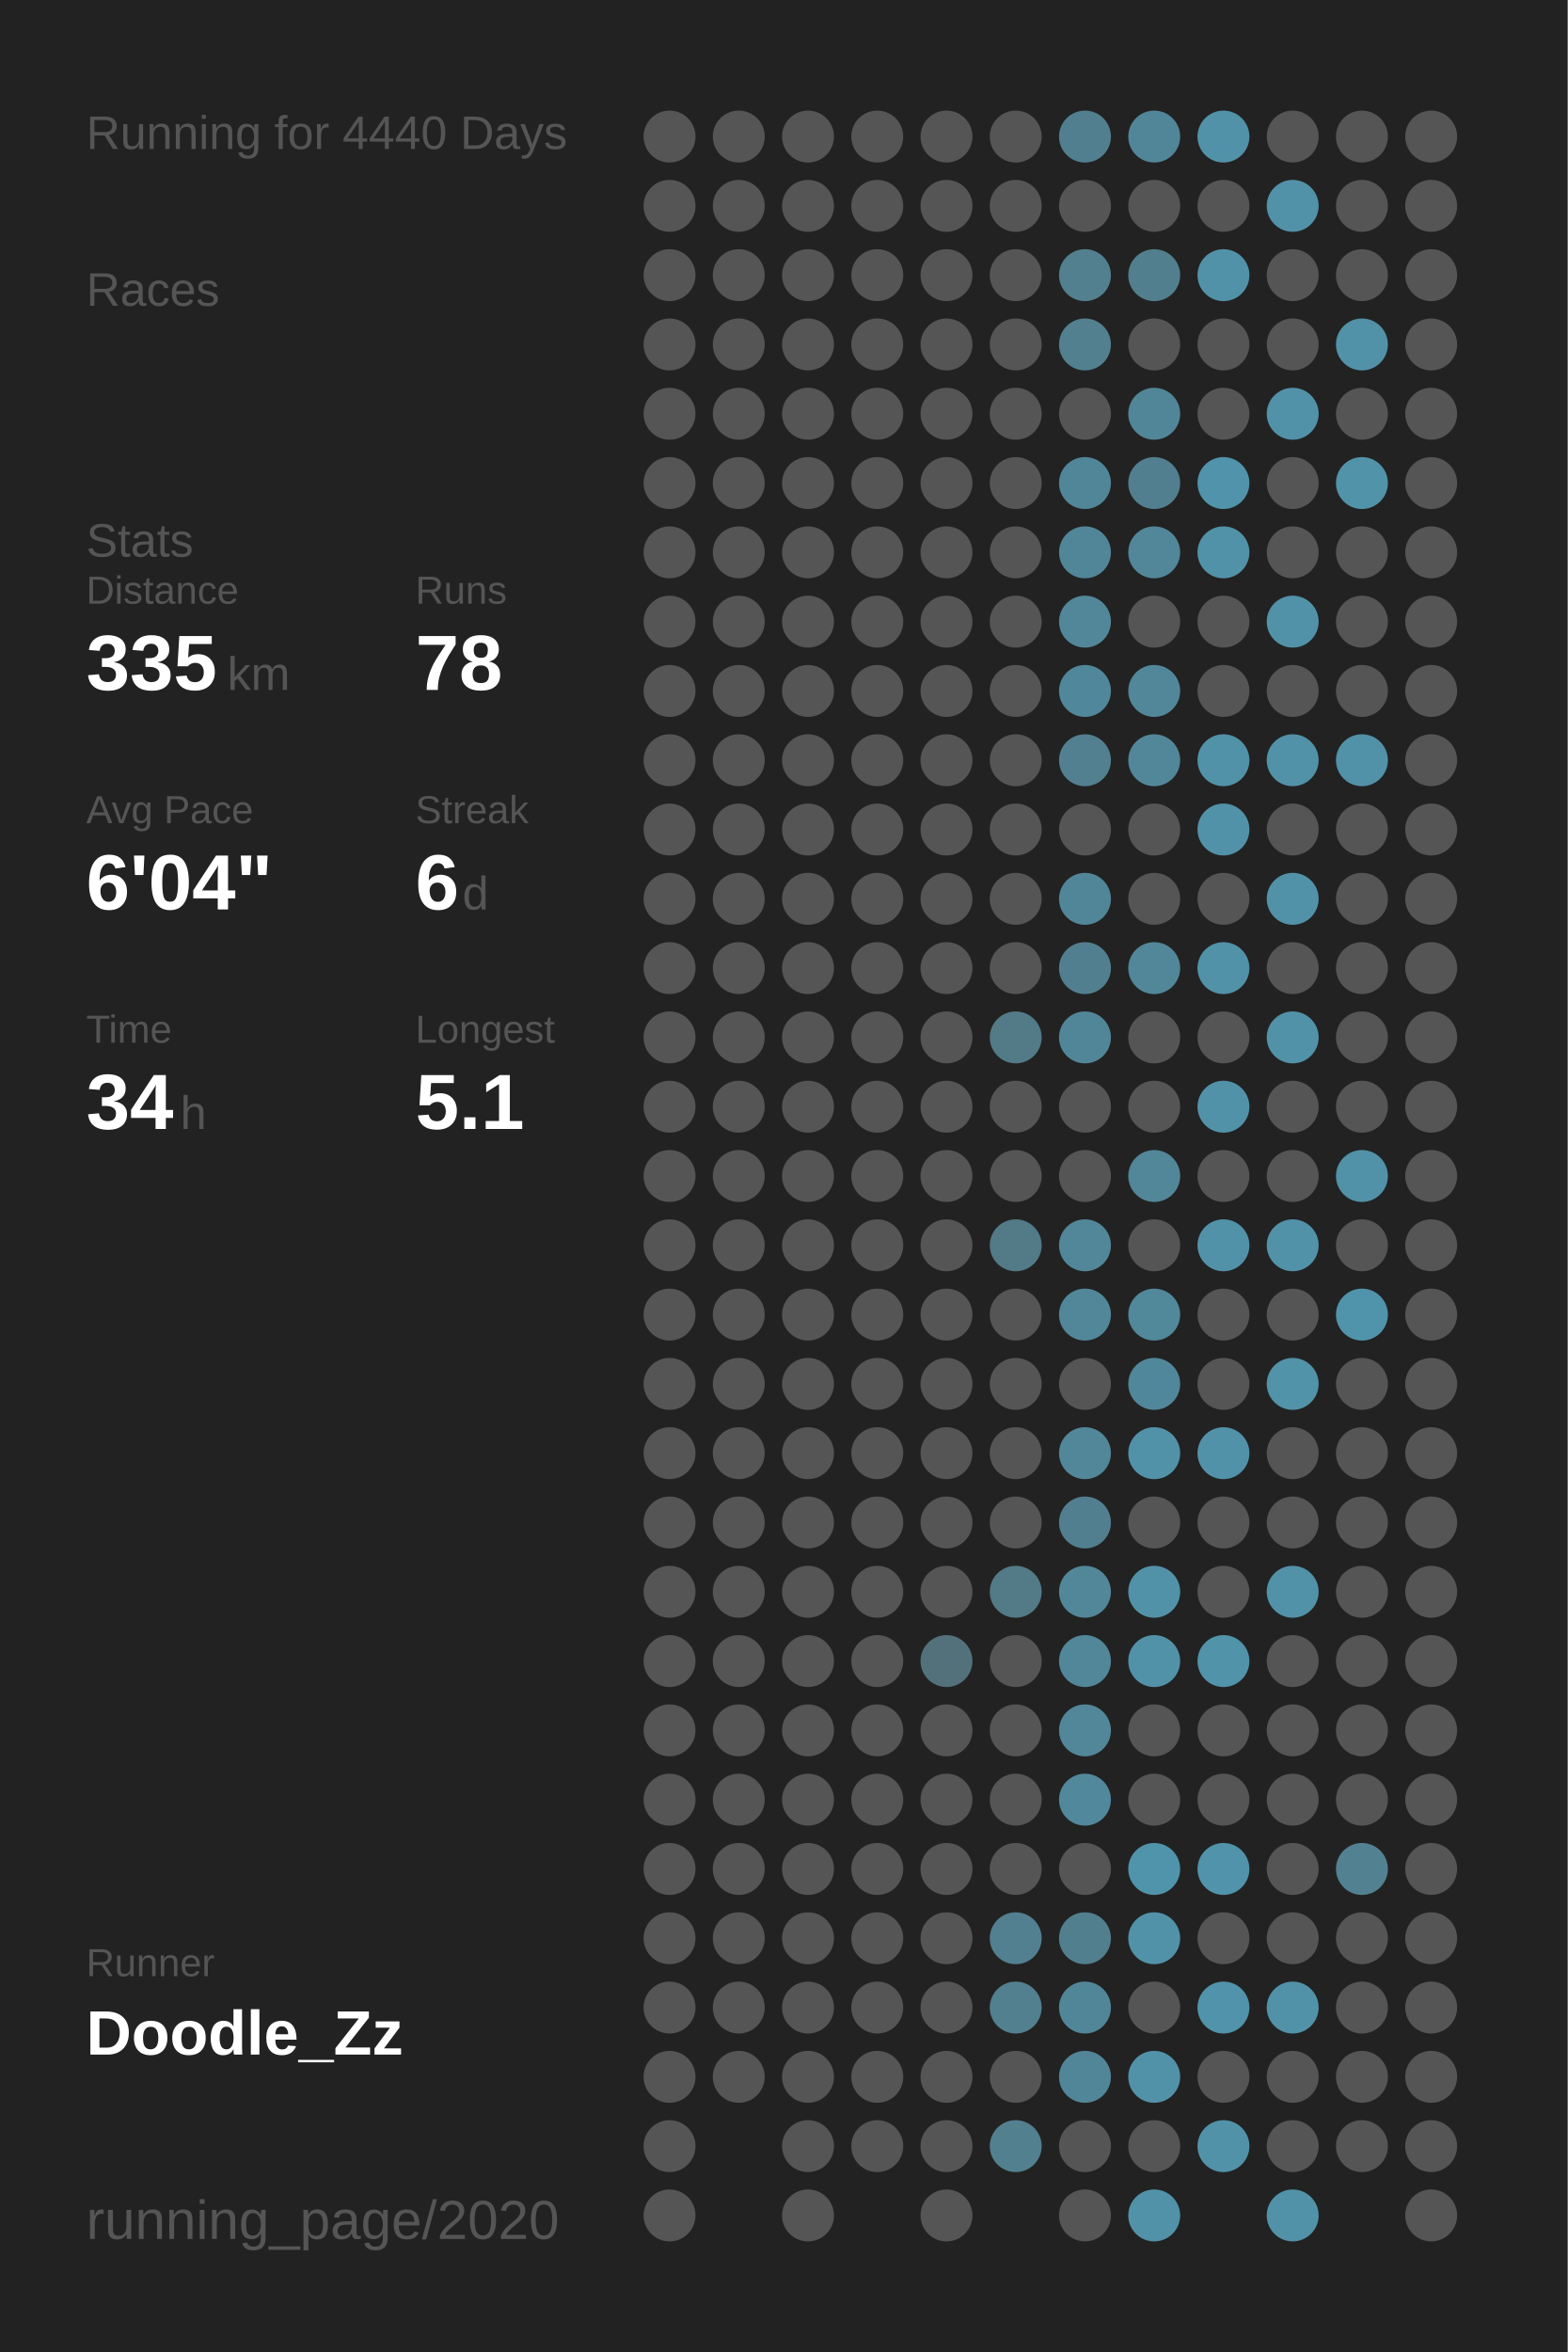
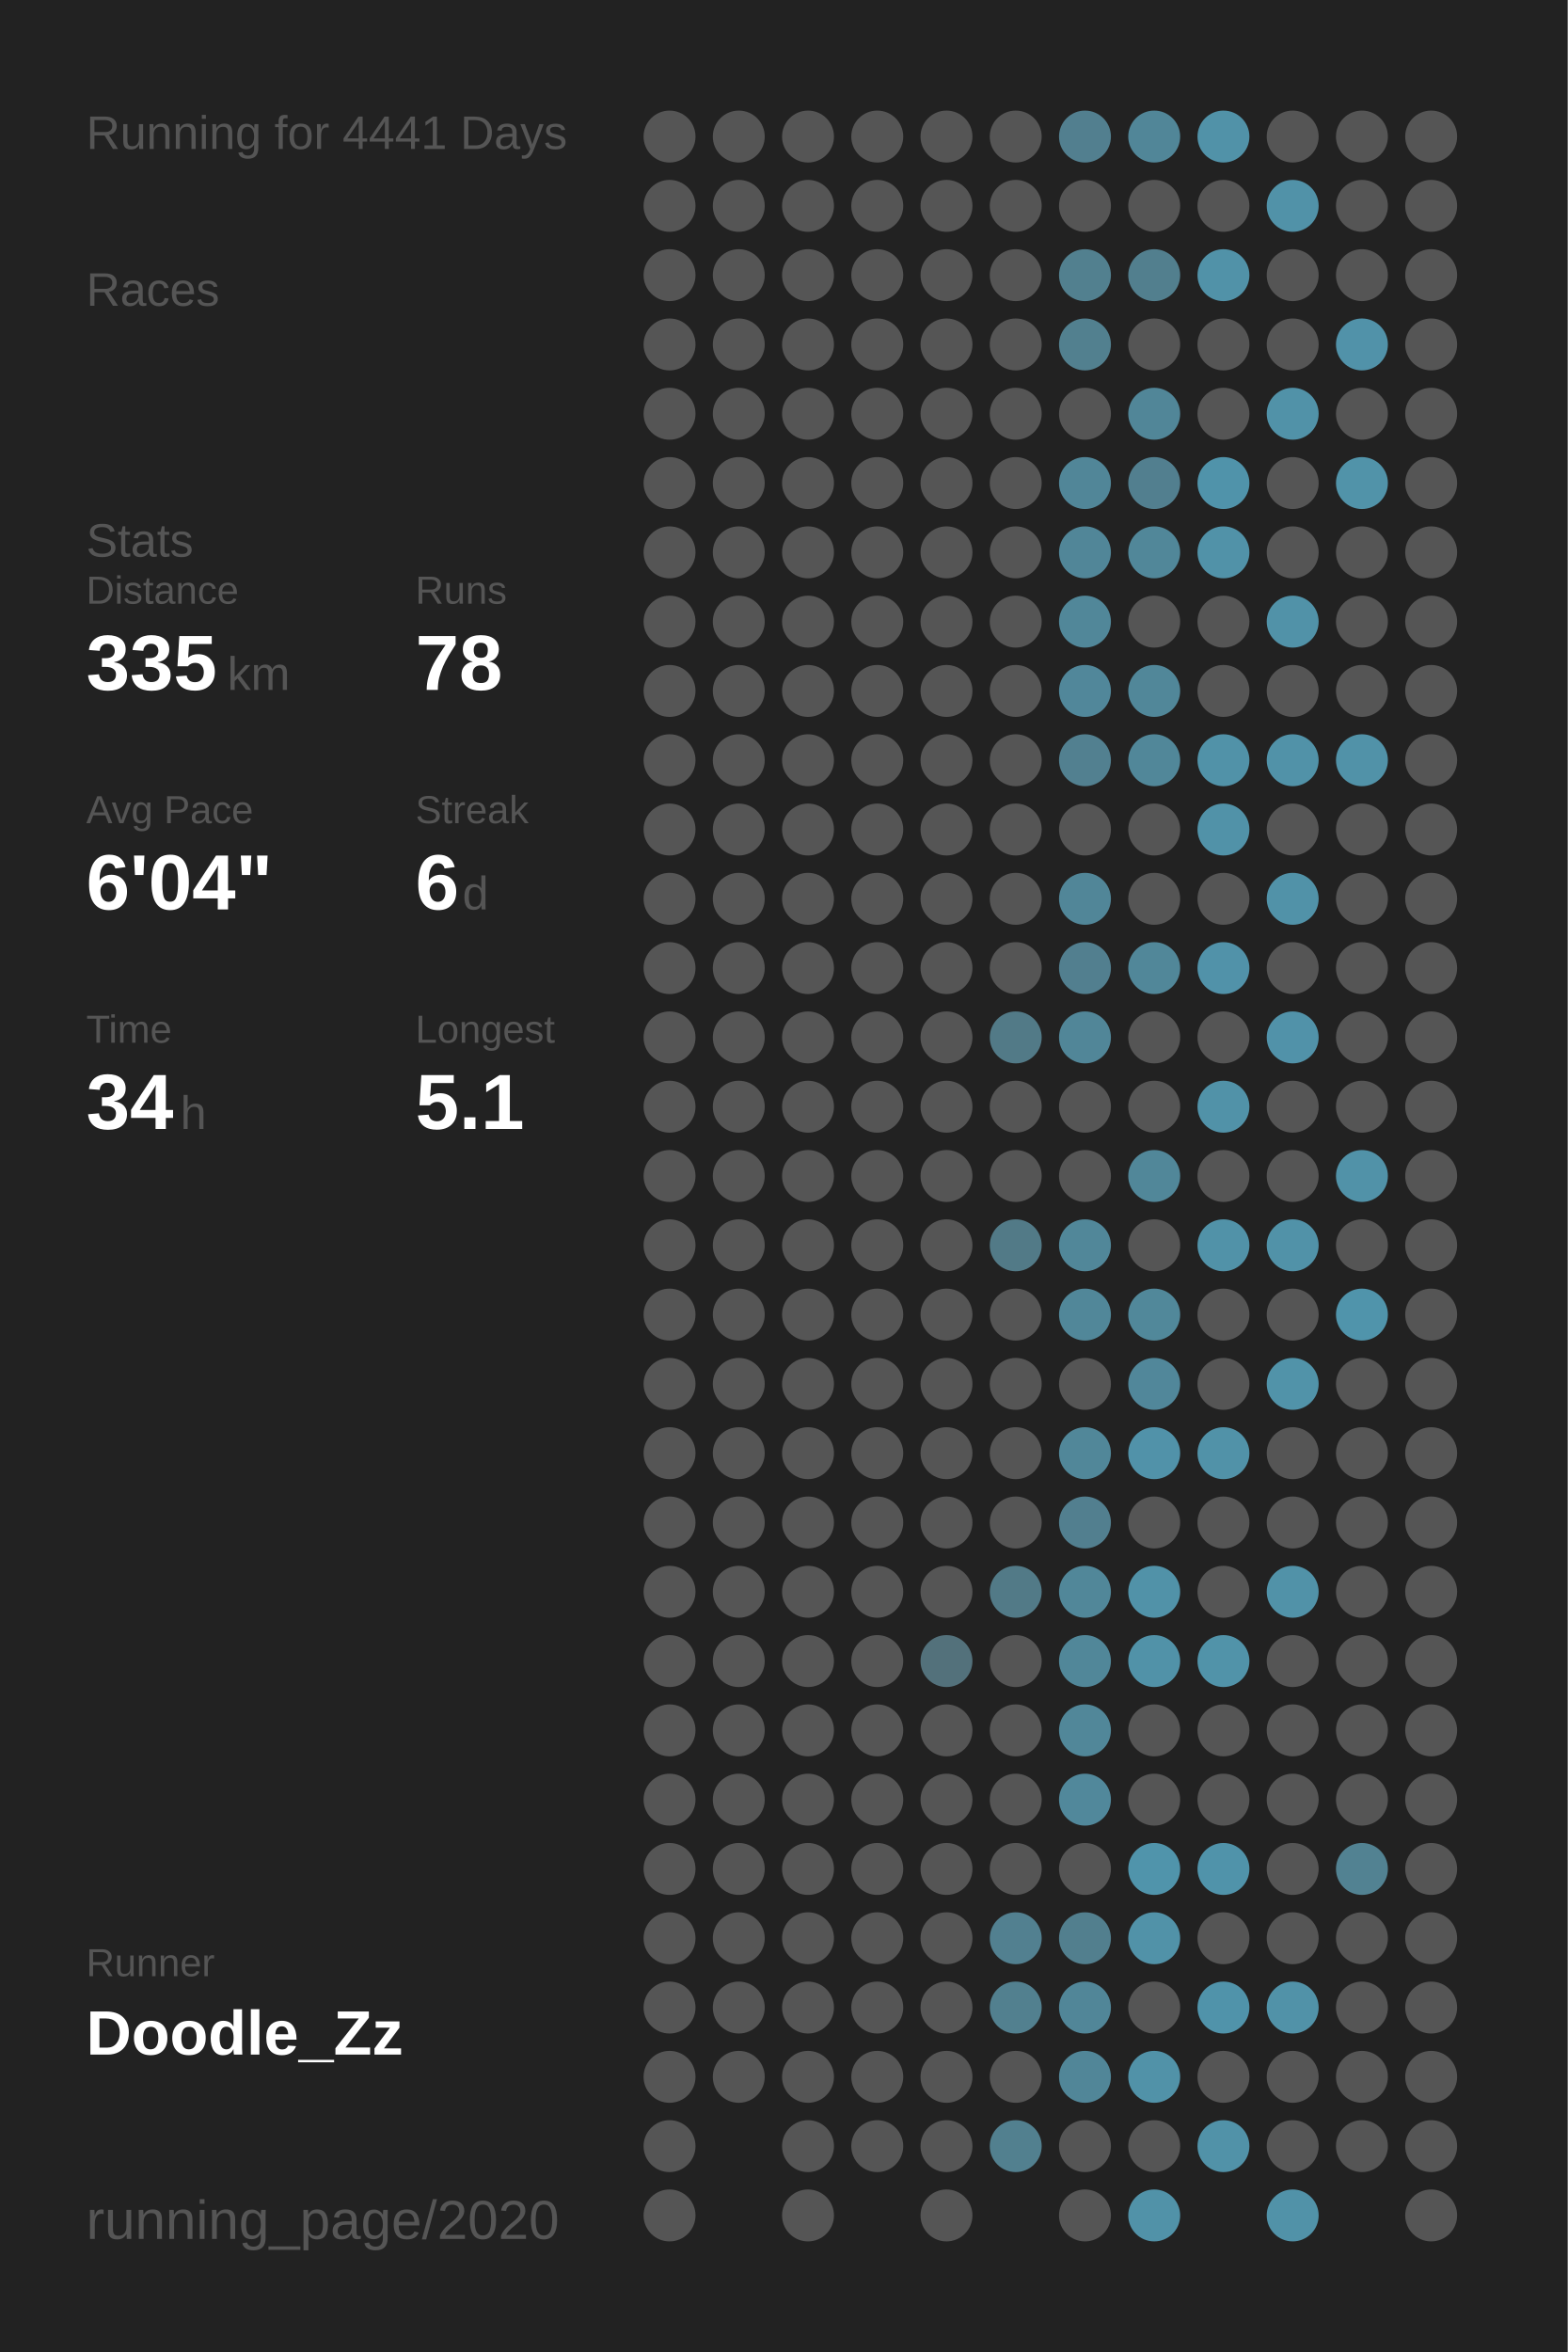
<svg xmlns="http://www.w3.org/2000/svg" baseProfile="full" height="300mm" version="1.1" viewBox="0,0,200,300" width="200mm">
  <defs />
  <rect fill="#222222" height="300" width="200" x="0" y="0" />
-   <text fill="#555555" style="font-size:6px; font-family:Arial;" x="11" y="19">Running for 4440 Days</text>
+   <text fill="#555555" style="font-size:6px; font-family:Arial;" x="11" y="19">Running for 4441 Days</text>
  <text fill="#555555" style="font-size:6px; font-family:Arial;" x="11" y="39">Races</text>
  <text fill="#555555" style="font-size:6px; font-family:Arial;" x="11" y="71">Stats</text>
  <text fill="#555555" style="font-size:5px; font-family:Arial;" x="11" y="77">Distance</text>
  <text fill="#FFFFFF" style="font-size:10px; font-family:Arial; font-weight:bold;" x="11" y="88">335</text>
  <text fill="#555555" style="font-size:6px; font-family:Arial;" x="29" y="88">km</text>
  <text fill="#555555" style="font-size:5px; font-family:Arial;" x="53" y="77">Runs</text>
  <text fill="#FFFFFF" style="font-size:10px; font-family:Arial; font-weight:bold;" x="53" y="88">78</text>
  <text fill="#555555" style="font-size:5px; font-family:Arial;" x="11" y="105">Avg Pace</text>
  <text fill="#FFFFFF" style="font-size:10px; font-family:Arial; font-weight:bold;" x="11" y="116">6'04"</text>
  <text fill="#555555" style="font-size:5px; font-family:Arial;" x="53" y="105">Streak</text>
  <text fill="#FFFFFF" style="font-size:10px; font-family:Arial; font-weight:bold;" x="53" y="116">6</text>
  <text fill="#555555" style="font-size:6px; font-family:Arial;" x="59" y="116">d</text>
  <text fill="#555555" style="font-size:5px; font-family:Arial;" x="11" y="133">Time</text>
  <text fill="#FFFFFF" style="font-size:10px; font-family:Arial; font-weight:bold;" x="11" y="144">34</text>
  <text fill="#555555" style="font-size:6px; font-family:Arial;" x="23" y="144">h</text>
  <text fill="#555555" style="font-size:5px; font-family:Arial;" x="53" y="133">Longest</text>
  <text fill="#FFFFFF" style="font-size:10px; font-family:Arial; font-weight:bold;" x="53" y="144">5.1</text>
  <text fill="#555555" style="font-size:5px; font-family:Arial;" x="11" y="252.065">Runner</text>
  <text fill="#FFFFFF" style="font-size:8px; font-family:Arial; font-weight:bold;" x="11" y="262.065">Doodle_Zz</text>
  <text fill="#555555" style="font-size:7px; font-family:Arial;" x="11" y="285.581">running_page/2020</text>
  <circle cx="85.417" cy="17.419" fill="#555555" r="3.312" />
  <circle cx="85.417" cy="26.258" fill="#555555" r="3.312" />
  <circle cx="85.417" cy="35.097" fill="#555555" r="3.312" />
  <circle cx="85.417" cy="43.935" fill="#555555" r="3.312" />
  <circle cx="85.417" cy="52.774" fill="#555555" r="3.312" />
  <circle cx="85.417" cy="61.613" fill="#555555" r="3.312" />
  <circle cx="85.417" cy="70.452" fill="#555555" r="3.312" />
  <circle cx="85.417" cy="79.29" fill="#555555" r="3.312" />
  <circle cx="85.417" cy="88.129" fill="#555555" r="3.312" />
  <circle cx="85.417" cy="96.968" fill="#555555" r="3.312" />
  <circle cx="85.417" cy="105.806" fill="#555555" r="3.312" />
  <circle cx="85.417" cy="114.645" fill="#555555" r="3.312" />
  <circle cx="85.417" cy="123.484" fill="#555555" r="3.312" />
  <circle cx="85.417" cy="132.323" fill="#555555" r="3.312" />
  <circle cx="85.417" cy="141.161" fill="#555555" r="3.312" />
  <circle cx="85.417" cy="150" fill="#555555" r="3.312" />
  <circle cx="85.417" cy="158.839" fill="#555555" r="3.312" />
  <circle cx="85.417" cy="167.677" fill="#555555" r="3.312" />
  <circle cx="85.417" cy="176.516" fill="#555555" r="3.312" />
  <circle cx="85.417" cy="185.355" fill="#555555" r="3.312" />
  <circle cx="85.417" cy="194.194" fill="#555555" r="3.312" />
  <circle cx="85.417" cy="203.032" fill="#555555" r="3.312" />
  <circle cx="85.417" cy="211.871" fill="#555555" r="3.312" />
  <circle cx="85.417" cy="220.71" fill="#555555" r="3.312" />
  <circle cx="85.417" cy="229.548" fill="#555555" r="3.312" />
  <circle cx="85.417" cy="238.387" fill="#555555" r="3.312" />
  <circle cx="85.417" cy="247.226" fill="#555555" r="3.312" />
  <circle cx="85.417" cy="256.065" fill="#555555" r="3.312" />
  <circle cx="85.417" cy="264.903" fill="#555555" r="3.312" />
  <circle cx="85.417" cy="273.742" fill="#555555" r="3.312" />
  <circle cx="85.417" cy="282.581" fill="#555555" r="3.312" />
  <circle cx="94.25" cy="17.419" fill="#555555" r="3.312" />
  <circle cx="94.25" cy="26.258" fill="#555555" r="3.312" />
  <circle cx="94.25" cy="35.097" fill="#555555" r="3.312" />
  <circle cx="94.25" cy="43.935" fill="#555555" r="3.312" />
  <circle cx="94.25" cy="52.774" fill="#555555" r="3.312" />
  <circle cx="94.25" cy="61.613" fill="#555555" r="3.312" />
  <circle cx="94.25" cy="70.452" fill="#555555" r="3.312" />
  <circle cx="94.25" cy="79.29" fill="#555555" r="3.312" />
  <circle cx="94.25" cy="88.129" fill="#555555" r="3.312" />
  <circle cx="94.25" cy="96.968" fill="#555555" r="3.312" />
  <circle cx="94.25" cy="105.806" fill="#555555" r="3.312" />
  <circle cx="94.25" cy="114.645" fill="#555555" r="3.312" />
  <circle cx="94.25" cy="123.484" fill="#555555" r="3.312" />
  <circle cx="94.25" cy="132.323" fill="#555555" r="3.312" />
  <circle cx="94.25" cy="141.161" fill="#555555" r="3.312" />
  <circle cx="94.25" cy="150" fill="#555555" r="3.312" />
  <circle cx="94.25" cy="158.839" fill="#555555" r="3.312" />
  <circle cx="94.25" cy="167.677" fill="#555555" r="3.312" />
  <circle cx="94.25" cy="176.516" fill="#555555" r="3.312" />
  <circle cx="94.25" cy="185.355" fill="#555555" r="3.312" />
  <circle cx="94.25" cy="194.194" fill="#555555" r="3.312" />
  <circle cx="94.25" cy="203.032" fill="#555555" r="3.312" />
  <circle cx="94.25" cy="211.871" fill="#555555" r="3.312" />
  <circle cx="94.25" cy="220.71" fill="#555555" r="3.312" />
  <circle cx="94.25" cy="229.548" fill="#555555" r="3.312" />
  <circle cx="94.25" cy="238.387" fill="#555555" r="3.312" />
  <circle cx="94.25" cy="247.226" fill="#555555" r="3.312" />
  <circle cx="94.25" cy="256.065" fill="#555555" r="3.312" />
  <circle cx="94.25" cy="264.903" fill="#555555" r="3.312" />
  <circle cx="103.083" cy="17.419" fill="#555555" r="3.312" />
  <circle cx="103.083" cy="26.258" fill="#555555" r="3.312" />
  <circle cx="103.083" cy="35.097" fill="#555555" r="3.312" />
  <circle cx="103.083" cy="43.935" fill="#555555" r="3.312" />
  <circle cx="103.083" cy="52.774" fill="#555555" r="3.312" />
  <circle cx="103.083" cy="61.613" fill="#555555" r="3.312" />
  <circle cx="103.083" cy="70.452" fill="#555555" r="3.312" />
  <circle cx="103.083" cy="79.29" fill="#555555" r="3.312" />
  <circle cx="103.083" cy="88.129" fill="#555555" r="3.312" />
  <circle cx="103.083" cy="96.968" fill="#555555" r="3.312" />
  <circle cx="103.083" cy="105.806" fill="#555555" r="3.312" />
  <circle cx="103.083" cy="114.645" fill="#555555" r="3.312" />
  <circle cx="103.083" cy="123.484" fill="#555555" r="3.312" />
  <circle cx="103.083" cy="132.323" fill="#555555" r="3.312" />
  <circle cx="103.083" cy="141.161" fill="#555555" r="3.312" />
  <circle cx="103.083" cy="150" fill="#555555" r="3.312" />
  <circle cx="103.083" cy="158.839" fill="#555555" r="3.312" />
  <circle cx="103.083" cy="167.677" fill="#555555" r="3.312" />
  <circle cx="103.083" cy="176.516" fill="#555555" r="3.312" />
  <circle cx="103.083" cy="185.355" fill="#555555" r="3.312" />
  <circle cx="103.083" cy="194.194" fill="#555555" r="3.312" />
  <circle cx="103.083" cy="203.032" fill="#555555" r="3.312" />
  <circle cx="103.083" cy="211.871" fill="#555555" r="3.312" />
  <circle cx="103.083" cy="220.71" fill="#555555" r="3.312" />
  <circle cx="103.083" cy="229.548" fill="#555555" r="3.312" />
  <circle cx="103.083" cy="238.387" fill="#555555" r="3.312" />
  <circle cx="103.083" cy="247.226" fill="#555555" r="3.312" />
  <circle cx="103.083" cy="256.065" fill="#555555" r="3.312" />
  <circle cx="103.083" cy="264.903" fill="#555555" r="3.312" />
  <circle cx="103.083" cy="273.742" fill="#555555" r="3.312" />
  <circle cx="103.083" cy="282.581" fill="#555555" r="3.312" />
  <circle cx="111.917" cy="17.419" fill="#555555" r="3.312" />
  <circle cx="111.917" cy="26.258" fill="#555555" r="3.312" />
  <circle cx="111.917" cy="35.097" fill="#555555" r="3.312" />
  <circle cx="111.917" cy="43.935" fill="#555555" r="3.312" />
  <circle cx="111.917" cy="52.774" fill="#555555" r="3.312" />
  <circle cx="111.917" cy="61.613" fill="#555555" r="3.312" />
  <circle cx="111.917" cy="70.452" fill="#555555" r="3.312" />
  <circle cx="111.917" cy="79.29" fill="#555555" r="3.312" />
  <circle cx="111.917" cy="88.129" fill="#555555" r="3.312" />
  <circle cx="111.917" cy="96.968" fill="#555555" r="3.312" />
  <circle cx="111.917" cy="105.806" fill="#555555" r="3.312" />
  <circle cx="111.917" cy="114.645" fill="#555555" r="3.312" />
  <circle cx="111.917" cy="123.484" fill="#555555" r="3.312" />
  <circle cx="111.917" cy="132.323" fill="#555555" r="3.312" />
  <circle cx="111.917" cy="141.161" fill="#555555" r="3.312" />
  <circle cx="111.917" cy="150" fill="#555555" r="3.312" />
  <circle cx="111.917" cy="158.839" fill="#555555" r="3.312" />
  <circle cx="111.917" cy="167.677" fill="#555555" r="3.312" />
  <circle cx="111.917" cy="176.516" fill="#555555" r="3.312" />
  <circle cx="111.917" cy="185.355" fill="#555555" r="3.312" />
  <circle cx="111.917" cy="194.194" fill="#555555" r="3.312" />
  <circle cx="111.917" cy="203.032" fill="#555555" r="3.312" />
  <circle cx="111.917" cy="211.871" fill="#555555" r="3.312" />
  <circle cx="111.917" cy="220.71" fill="#555555" r="3.312" />
  <circle cx="111.917" cy="229.548" fill="#555555" r="3.312" />
  <circle cx="111.917" cy="238.387" fill="#555555" r="3.312" />
  <circle cx="111.917" cy="247.226" fill="#555555" r="3.312" />
  <circle cx="111.917" cy="256.065" fill="#555555" r="3.312" />
  <circle cx="111.917" cy="264.903" fill="#555555" r="3.312" />
  <circle cx="111.917" cy="273.742" fill="#555555" r="3.312" />
  <circle cx="120.75" cy="17.419" fill="#555555" r="3.312" />
  <circle cx="120.75" cy="26.258" fill="#555555" r="3.312" />
  <circle cx="120.75" cy="35.097" fill="#555555" r="3.312" />
  <circle cx="120.75" cy="43.935" fill="#555555" r="3.312" />
  <circle cx="120.75" cy="52.774" fill="#555555" r="3.312" />
  <circle cx="120.75" cy="61.613" fill="#555555" r="3.312" />
  <circle cx="120.75" cy="70.452" fill="#555555" r="3.312" />
  <circle cx="120.75" cy="79.29" fill="#555555" r="3.312" />
  <circle cx="120.75" cy="88.129" fill="#555555" r="3.312" />
  <circle cx="120.75" cy="96.968" fill="#555555" r="3.312" />
  <circle cx="120.75" cy="105.806" fill="#555555" r="3.312" />
  <circle cx="120.75" cy="114.645" fill="#555555" r="3.312" />
  <circle cx="120.75" cy="123.484" fill="#555555" r="3.312" />
  <circle cx="120.75" cy="132.323" fill="#555555" r="3.312" />
  <circle cx="120.75" cy="141.161" fill="#555555" r="3.312" />
  <circle cx="120.75" cy="150" fill="#555555" r="3.312" />
  <circle cx="120.75" cy="158.839" fill="#555555" r="3.312" />
  <circle cx="120.75" cy="167.677" fill="#555555" r="3.312" />
  <circle cx="120.75" cy="176.516" fill="#555555" r="3.312" />
  <circle cx="120.75" cy="185.355" fill="#555555" r="3.312" />
  <circle cx="120.75" cy="194.194" fill="#555555" r="3.312" />
  <circle cx="120.75" cy="203.032" fill="#555555" r="3.312" />
  <circle cx="120.75" cy="211.871" fill="#53717b" r="3.312" />
  <circle cx="120.75" cy="220.71" fill="#555555" r="3.312" />
  <circle cx="120.75" cy="229.548" fill="#555555" r="3.312" />
  <circle cx="120.75" cy="238.387" fill="#555555" r="3.312" />
  <circle cx="120.75" cy="247.226" fill="#555555" r="3.312" />
  <circle cx="120.75" cy="256.065" fill="#555555" r="3.312" />
  <circle cx="120.75" cy="264.903" fill="#555555" r="3.312" />
  <circle cx="120.75" cy="273.742" fill="#555555" r="3.312" />
  <circle cx="120.75" cy="282.581" fill="#555555" r="3.312" />
  <circle cx="129.583" cy="17.419" fill="#555555" r="3.312" />
  <circle cx="129.583" cy="26.258" fill="#555555" r="3.312" />
  <circle cx="129.583" cy="35.097" fill="#555555" r="3.312" />
  <circle cx="129.583" cy="43.935" fill="#555555" r="3.312" />
  <circle cx="129.583" cy="52.774" fill="#555555" r="3.312" />
  <circle cx="129.583" cy="61.613" fill="#555555" r="3.312" />
  <circle cx="129.583" cy="70.452" fill="#555555" r="3.312" />
  <circle cx="129.583" cy="79.29" fill="#555555" r="3.312" />
  <circle cx="129.583" cy="88.129" fill="#555555" r="3.312" />
  <circle cx="129.583" cy="96.968" fill="#555555" r="3.312" />
  <circle cx="129.583" cy="105.806" fill="#555555" r="3.312" />
  <circle cx="129.583" cy="114.645" fill="#555555" r="3.312" />
  <circle cx="129.583" cy="123.484" fill="#555555" r="3.312" />
  <circle cx="129.583" cy="132.323" fill="#527a87" r="3.312" />
  <circle cx="129.583" cy="141.161" fill="#555555" r="3.312" />
  <circle cx="129.583" cy="150" fill="#555555" r="3.312" />
  <circle cx="129.583" cy="158.839" fill="#527a87" r="3.312" />
  <circle cx="129.583" cy="167.677" fill="#555555" r="3.312" />
  <circle cx="129.583" cy="176.516" fill="#555555" r="3.312" />
  <circle cx="129.583" cy="185.355" fill="#555555" r="3.312" />
  <circle cx="129.583" cy="194.194" fill="#555555" r="3.312" />
  <circle cx="129.583" cy="203.032" fill="#527a87" r="3.312" />
  <circle cx="129.583" cy="211.871" fill="#555555" r="3.312" />
  <circle cx="129.583" cy="220.71" fill="#555555" r="3.312" />
  <circle cx="129.583" cy="229.548" fill="#555555" r="3.312" />
  <circle cx="129.583" cy="238.387" fill="#555555" r="3.312" />
  <circle cx="129.583" cy="247.226" fill="#528090" r="3.312" />
  <circle cx="129.583" cy="256.065" fill="#52808f" r="3.312" />
  <circle cx="129.583" cy="264.903" fill="#555555" r="3.312" />
  <circle cx="129.583" cy="273.742" fill="#52808f" r="3.312" />
  <circle cx="138.417" cy="17.419" fill="#527f8f" r="3.312" />
  <circle cx="138.417" cy="26.258" fill="#555555" r="3.312" />
  <circle cx="138.417" cy="35.097" fill="#52808f" r="3.312" />
  <circle cx="138.417" cy="43.935" fill="#52808f" r="3.312" />
  <circle cx="138.417" cy="52.774" fill="#555555" r="3.312" />
  <circle cx="138.417" cy="61.613" fill="#518698" r="3.312" />
  <circle cx="138.417" cy="70.452" fill="#518698" r="3.312" />
  <circle cx="138.417" cy="79.29" fill="#518799" r="3.312" />
  <circle cx="138.417" cy="88.129" fill="#51879a" r="3.312" />
  <circle cx="138.417" cy="96.968" fill="#528090" r="3.312" />
  <circle cx="138.417" cy="105.806" fill="#555555" r="3.312" />
  <circle cx="138.417" cy="114.645" fill="#518698" r="3.312" />
  <circle cx="138.417" cy="123.484" fill="#527f8f" r="3.312" />
  <circle cx="138.417" cy="132.323" fill="#518698" r="3.312" />
  <circle cx="138.417" cy="141.161" fill="#555555" r="3.312" />
  <circle cx="138.417" cy="150" fill="#555555" r="3.312" />
  <circle cx="138.417" cy="158.839" fill="#518799" r="3.312" />
  <circle cx="138.417" cy="167.677" fill="#518799" r="3.312" />
  <circle cx="138.417" cy="176.516" fill="#555555" r="3.312" />
  <circle cx="138.417" cy="185.355" fill="#518799" r="3.312" />
  <circle cx="138.417" cy="194.194" fill="#527f8f" r="3.312" />
  <circle cx="138.417" cy="203.032" fill="#518799" r="3.312" />
  <circle cx="138.417" cy="211.871" fill="#518799" r="3.312" />
  <circle cx="138.417" cy="220.71" fill="#518799" r="3.312" />
  <circle cx="138.417" cy="229.548" fill="#51889b" r="3.312" />
  <circle cx="138.417" cy="238.387" fill="#555555" r="3.312" />
  <circle cx="138.417" cy="247.226" fill="#527f8e" r="3.312" />
  <circle cx="138.417" cy="256.065" fill="#518698" r="3.312" />
  <circle cx="138.417" cy="264.903" fill="#518698" r="3.312" />
  <circle cx="138.417" cy="273.742" fill="#555555" r="3.312" />
  <circle cx="138.417" cy="282.581" fill="#555555" r="3.312" />
  <circle cx="147.25" cy="17.419" fill="#518698" r="3.312" />
  <circle cx="147.25" cy="26.258" fill="#555555" r="3.312" />
  <circle cx="147.25" cy="35.097" fill="#527f8e" r="3.312" />
  <circle cx="147.25" cy="43.935" fill="#555555" r="3.312" />
  <circle cx="147.25" cy="52.774" fill="#518698" r="3.312" />
  <circle cx="147.25" cy="61.613" fill="#527f8f" r="3.312" />
  <circle cx="147.25" cy="70.452" fill="#518799" r="3.312" />
  <circle cx="147.25" cy="79.29" fill="#555555" r="3.312" />
  <circle cx="147.25" cy="88.129" fill="#518799" r="3.312" />
  <circle cx="147.25" cy="96.968" fill="#518799" r="3.312" />
  <circle cx="147.25" cy="105.806" fill="#555555" r="3.312" />
  <circle cx="147.25" cy="114.645" fill="#555555" r="3.312" />
  <circle cx="147.25" cy="123.484" fill="#518799" r="3.312" />
  <circle cx="147.25" cy="132.323" fill="#555555" r="3.312" />
  <circle cx="147.25" cy="141.161" fill="#555555" r="3.312" />
  <circle cx="147.25" cy="150" fill="#518799" r="3.312" />
  <circle cx="147.25" cy="158.839" fill="#555555" r="3.312" />
  <circle cx="147.25" cy="167.677" fill="#51889a" r="3.312" />
  <circle cx="147.25" cy="176.516" fill="#51879a" r="3.312" />
  <circle cx="147.25" cy="185.355" fill="#5192a9" r="3.312" />
  <circle cx="147.25" cy="194.194" fill="#555555" r="3.312" />
  <circle cx="147.25" cy="203.032" fill="#5192a8" r="3.312" />
  <circle cx="147.25" cy="211.871" fill="#5192a8" r="3.312" />
  <circle cx="147.25" cy="220.71" fill="#555555" r="3.312" />
  <circle cx="147.25" cy="229.548" fill="#555555" r="3.312" />
  <circle cx="147.25" cy="238.387" fill="#5094ab" r="3.312" />
  <circle cx="147.25" cy="247.226" fill="#5192a8" r="3.312" />
  <circle cx="147.25" cy="256.065" fill="#555555" r="3.312" />
  <circle cx="147.25" cy="264.903" fill="#5192a8" r="3.312" />
  <circle cx="147.25" cy="273.742" fill="#555555" r="3.312" />
  <circle cx="147.25" cy="282.581" fill="#5192a8" r="3.312" />
  <circle cx="156.083" cy="17.419" fill="#5192a8" r="3.312" />
  <circle cx="156.083" cy="26.258" fill="#555555" r="3.312" />
  <circle cx="156.083" cy="35.097" fill="#5192a8" r="3.312" />
  <circle cx="156.083" cy="43.935" fill="#555555" r="3.312" />
  <circle cx="156.083" cy="52.774" fill="#555555" r="3.312" />
  <circle cx="156.083" cy="61.613" fill="#5093aa" r="3.312" />
  <circle cx="156.083" cy="70.452" fill="#5192a8" r="3.312" />
  <circle cx="156.083" cy="79.29" fill="#555555" r="3.312" />
  <circle cx="156.083" cy="88.129" fill="#555555" r="3.312" />
  <circle cx="156.083" cy="96.968" fill="#5192a8" r="3.312" />
  <circle cx="156.083" cy="105.806" fill="#5192a8" r="3.312" />
  <circle cx="156.083" cy="114.645" fill="#555555" r="3.312" />
  <circle cx="156.083" cy="123.484" fill="#5192a9" r="3.312" />
  <circle cx="156.083" cy="132.323" fill="#555555" r="3.312" />
  <circle cx="156.083" cy="141.161" fill="#5192a8" r="3.312" />
  <circle cx="156.083" cy="150" fill="#555555" r="3.312" />
  <circle cx="156.083" cy="158.839" fill="#5192a8" r="3.312" />
  <circle cx="156.083" cy="167.677" fill="#555555" r="3.312" />
  <circle cx="156.083" cy="176.516" fill="#555555" r="3.312" />
  <circle cx="156.083" cy="185.355" fill="#5192a8" r="3.312" />
  <circle cx="156.083" cy="194.194" fill="#555555" r="3.312" />
  <circle cx="156.083" cy="203.032" fill="#555555" r="3.312" />
  <circle cx="156.083" cy="211.871" fill="#5193a9" r="3.312" />
  <circle cx="156.083" cy="220.71" fill="#555555" r="3.312" />
  <circle cx="156.083" cy="229.548" fill="#555555" r="3.312" />
  <circle cx="156.083" cy="238.387" fill="#5093aa" r="3.312" />
  <circle cx="156.083" cy="247.226" fill="#555555" r="3.312" />
  <circle cx="156.083" cy="256.065" fill="#5093aa" r="3.312" />
  <circle cx="156.083" cy="264.903" fill="#555555" r="3.312" />
  <circle cx="156.083" cy="273.742" fill="#5192a8" r="3.312" />
  <circle cx="164.917" cy="17.419" fill="#555555" r="3.312" />
  <circle cx="164.917" cy="26.258" fill="#5192a8" r="3.312" />
  <circle cx="164.917" cy="35.097" fill="#555555" r="3.312" />
  <circle cx="164.917" cy="43.935" fill="#555555" r="3.312" />
  <circle cx="164.917" cy="52.774" fill="#5192a8" r="3.312" />
  <circle cx="164.917" cy="61.613" fill="#555555" r="3.312" />
  <circle cx="164.917" cy="70.452" fill="#555555" r="3.312" />
  <circle cx="164.917" cy="79.29" fill="#5192a8" r="3.312" />
  <circle cx="164.917" cy="88.129" fill="#555555" r="3.312" />
  <circle cx="164.917" cy="96.968" fill="#5192a8" r="3.312" />
  <circle cx="164.917" cy="105.806" fill="#555555" r="3.312" />
  <circle cx="164.917" cy="114.645" fill="#5192a8" r="3.312" />
  <circle cx="164.917" cy="123.484" fill="#555555" r="3.312" />
  <circle cx="164.917" cy="132.323" fill="#5192a9" r="3.312" />
  <circle cx="164.917" cy="141.161" fill="#555555" r="3.312" />
  <circle cx="164.917" cy="150" fill="#555555" r="3.312" />
  <circle cx="164.917" cy="158.839" fill="#5192a8" r="3.312" />
  <circle cx="164.917" cy="167.677" fill="#555555" r="3.312" />
  <circle cx="164.917" cy="176.516" fill="#5193a9" r="3.312" />
  <circle cx="164.917" cy="185.355" fill="#555555" r="3.312" />
  <circle cx="164.917" cy="194.194" fill="#555555" r="3.312" />
  <circle cx="164.917" cy="203.032" fill="#5192a8" r="3.312" />
  <circle cx="164.917" cy="211.871" fill="#555555" r="3.312" />
  <circle cx="164.917" cy="220.71" fill="#555555" r="3.312" />
  <circle cx="164.917" cy="229.548" fill="#555555" r="3.312" />
  <circle cx="164.917" cy="238.387" fill="#555555" r="3.312" />
  <circle cx="164.917" cy="247.226" fill="#555555" r="3.312" />
  <circle cx="164.917" cy="256.065" fill="#5192a8" r="3.312" />
  <circle cx="164.917" cy="264.903" fill="#555555" r="3.312" />
  <circle cx="164.917" cy="273.742" fill="#555555" r="3.312" />
  <circle cx="164.917" cy="282.581" fill="#5192a8" r="3.312" />
  <circle cx="173.75" cy="17.419" fill="#555555" r="3.312" />
  <circle cx="173.75" cy="26.258" fill="#555555" r="3.312" />
  <circle cx="173.75" cy="35.097" fill="#555555" r="3.312" />
  <circle cx="173.75" cy="43.935" fill="#5192a9" r="3.312" />
  <circle cx="173.75" cy="52.774" fill="#555555" r="3.312" />
  <circle cx="173.75" cy="61.613" fill="#5193a9" r="3.312" />
  <circle cx="173.75" cy="70.452" fill="#555555" r="3.312" />
  <circle cx="173.75" cy="79.29" fill="#555555" r="3.312" />
  <circle cx="173.75" cy="88.129" fill="#555555" r="3.312" />
  <circle cx="173.75" cy="96.968" fill="#5192a8" r="3.312" />
  <circle cx="173.75" cy="105.806" fill="#555555" r="3.312" />
  <circle cx="173.75" cy="114.645" fill="#555555" r="3.312" />
  <circle cx="173.75" cy="123.484" fill="#555555" r="3.312" />
  <circle cx="173.75" cy="132.323" fill="#555555" r="3.312" />
  <circle cx="173.75" cy="141.161" fill="#555555" r="3.312" />
  <circle cx="173.75" cy="150" fill="#5192a8" r="3.312" />
  <circle cx="173.75" cy="158.839" fill="#555555" r="3.312" />
  <circle cx="173.75" cy="167.677" fill="#5094ab" r="3.312" />
  <circle cx="173.75" cy="176.516" fill="#555555" r="3.312" />
  <circle cx="173.75" cy="185.355" fill="#555555" r="3.312" />
  <circle cx="173.75" cy="194.194" fill="#555555" r="3.312" />
  <circle cx="173.75" cy="203.032" fill="#555555" r="3.312" />
  <circle cx="173.75" cy="211.871" fill="#555555" r="3.312" />
  <circle cx="173.75" cy="220.71" fill="#555555" r="3.312" />
  <circle cx="173.75" cy="229.548" fill="#555555" r="3.312" />
  <circle cx="173.75" cy="238.387" fill="#528292" r="3.312" />
  <circle cx="173.75" cy="247.226" fill="#555555" r="3.312" />
  <circle cx="173.75" cy="256.065" fill="#555555" r="3.312" />
  <circle cx="173.75" cy="264.903" fill="#555555" r="3.312" />
  <circle cx="173.75" cy="273.742" fill="#555555" r="3.312" />
  <circle cx="182.583" cy="17.419" fill="#555555" r="3.312" />
  <circle cx="182.583" cy="26.258" fill="#555555" r="3.312" />
  <circle cx="182.583" cy="35.097" fill="#555555" r="3.312" />
  <circle cx="182.583" cy="43.935" fill="#555555" r="3.312" />
  <circle cx="182.583" cy="52.774" fill="#555555" r="3.312" />
  <circle cx="182.583" cy="61.613" fill="#555555" r="3.312" />
  <circle cx="182.583" cy="70.452" fill="#555555" r="3.312" />
  <circle cx="182.583" cy="79.29" fill="#555555" r="3.312" />
  <circle cx="182.583" cy="88.129" fill="#555555" r="3.312" />
  <circle cx="182.583" cy="96.968" fill="#555555" r="3.312" />
  <circle cx="182.583" cy="105.806" fill="#555555" r="3.312" />
  <circle cx="182.583" cy="114.645" fill="#555555" r="3.312" />
  <circle cx="182.583" cy="123.484" fill="#555555" r="3.312" />
  <circle cx="182.583" cy="132.323" fill="#555555" r="3.312" />
  <circle cx="182.583" cy="141.161" fill="#555555" r="3.312" />
  <circle cx="182.583" cy="150" fill="#555555" r="3.312" />
  <circle cx="182.583" cy="158.839" fill="#555555" r="3.312" />
  <circle cx="182.583" cy="167.677" fill="#555555" r="3.312" />
  <circle cx="182.583" cy="176.516" fill="#555555" r="3.312" />
  <circle cx="182.583" cy="185.355" fill="#555555" r="3.312" />
  <circle cx="182.583" cy="194.194" fill="#555555" r="3.312" />
  <circle cx="182.583" cy="203.032" fill="#555555" r="3.312" />
  <circle cx="182.583" cy="211.871" fill="#555555" r="3.312" />
  <circle cx="182.583" cy="220.71" fill="#555555" r="3.312" />
  <circle cx="182.583" cy="229.548" fill="#555555" r="3.312" />
  <circle cx="182.583" cy="238.387" fill="#555555" r="3.312" />
  <circle cx="182.583" cy="247.226" fill="#555555" r="3.312" />
  <circle cx="182.583" cy="256.065" fill="#555555" r="3.312" />
  <circle cx="182.583" cy="264.903" fill="#555555" r="3.312" />
  <circle cx="182.583" cy="273.742" fill="#555555" r="3.312" />
  <circle cx="182.583" cy="282.581" fill="#555555" r="3.312" />
</svg>
